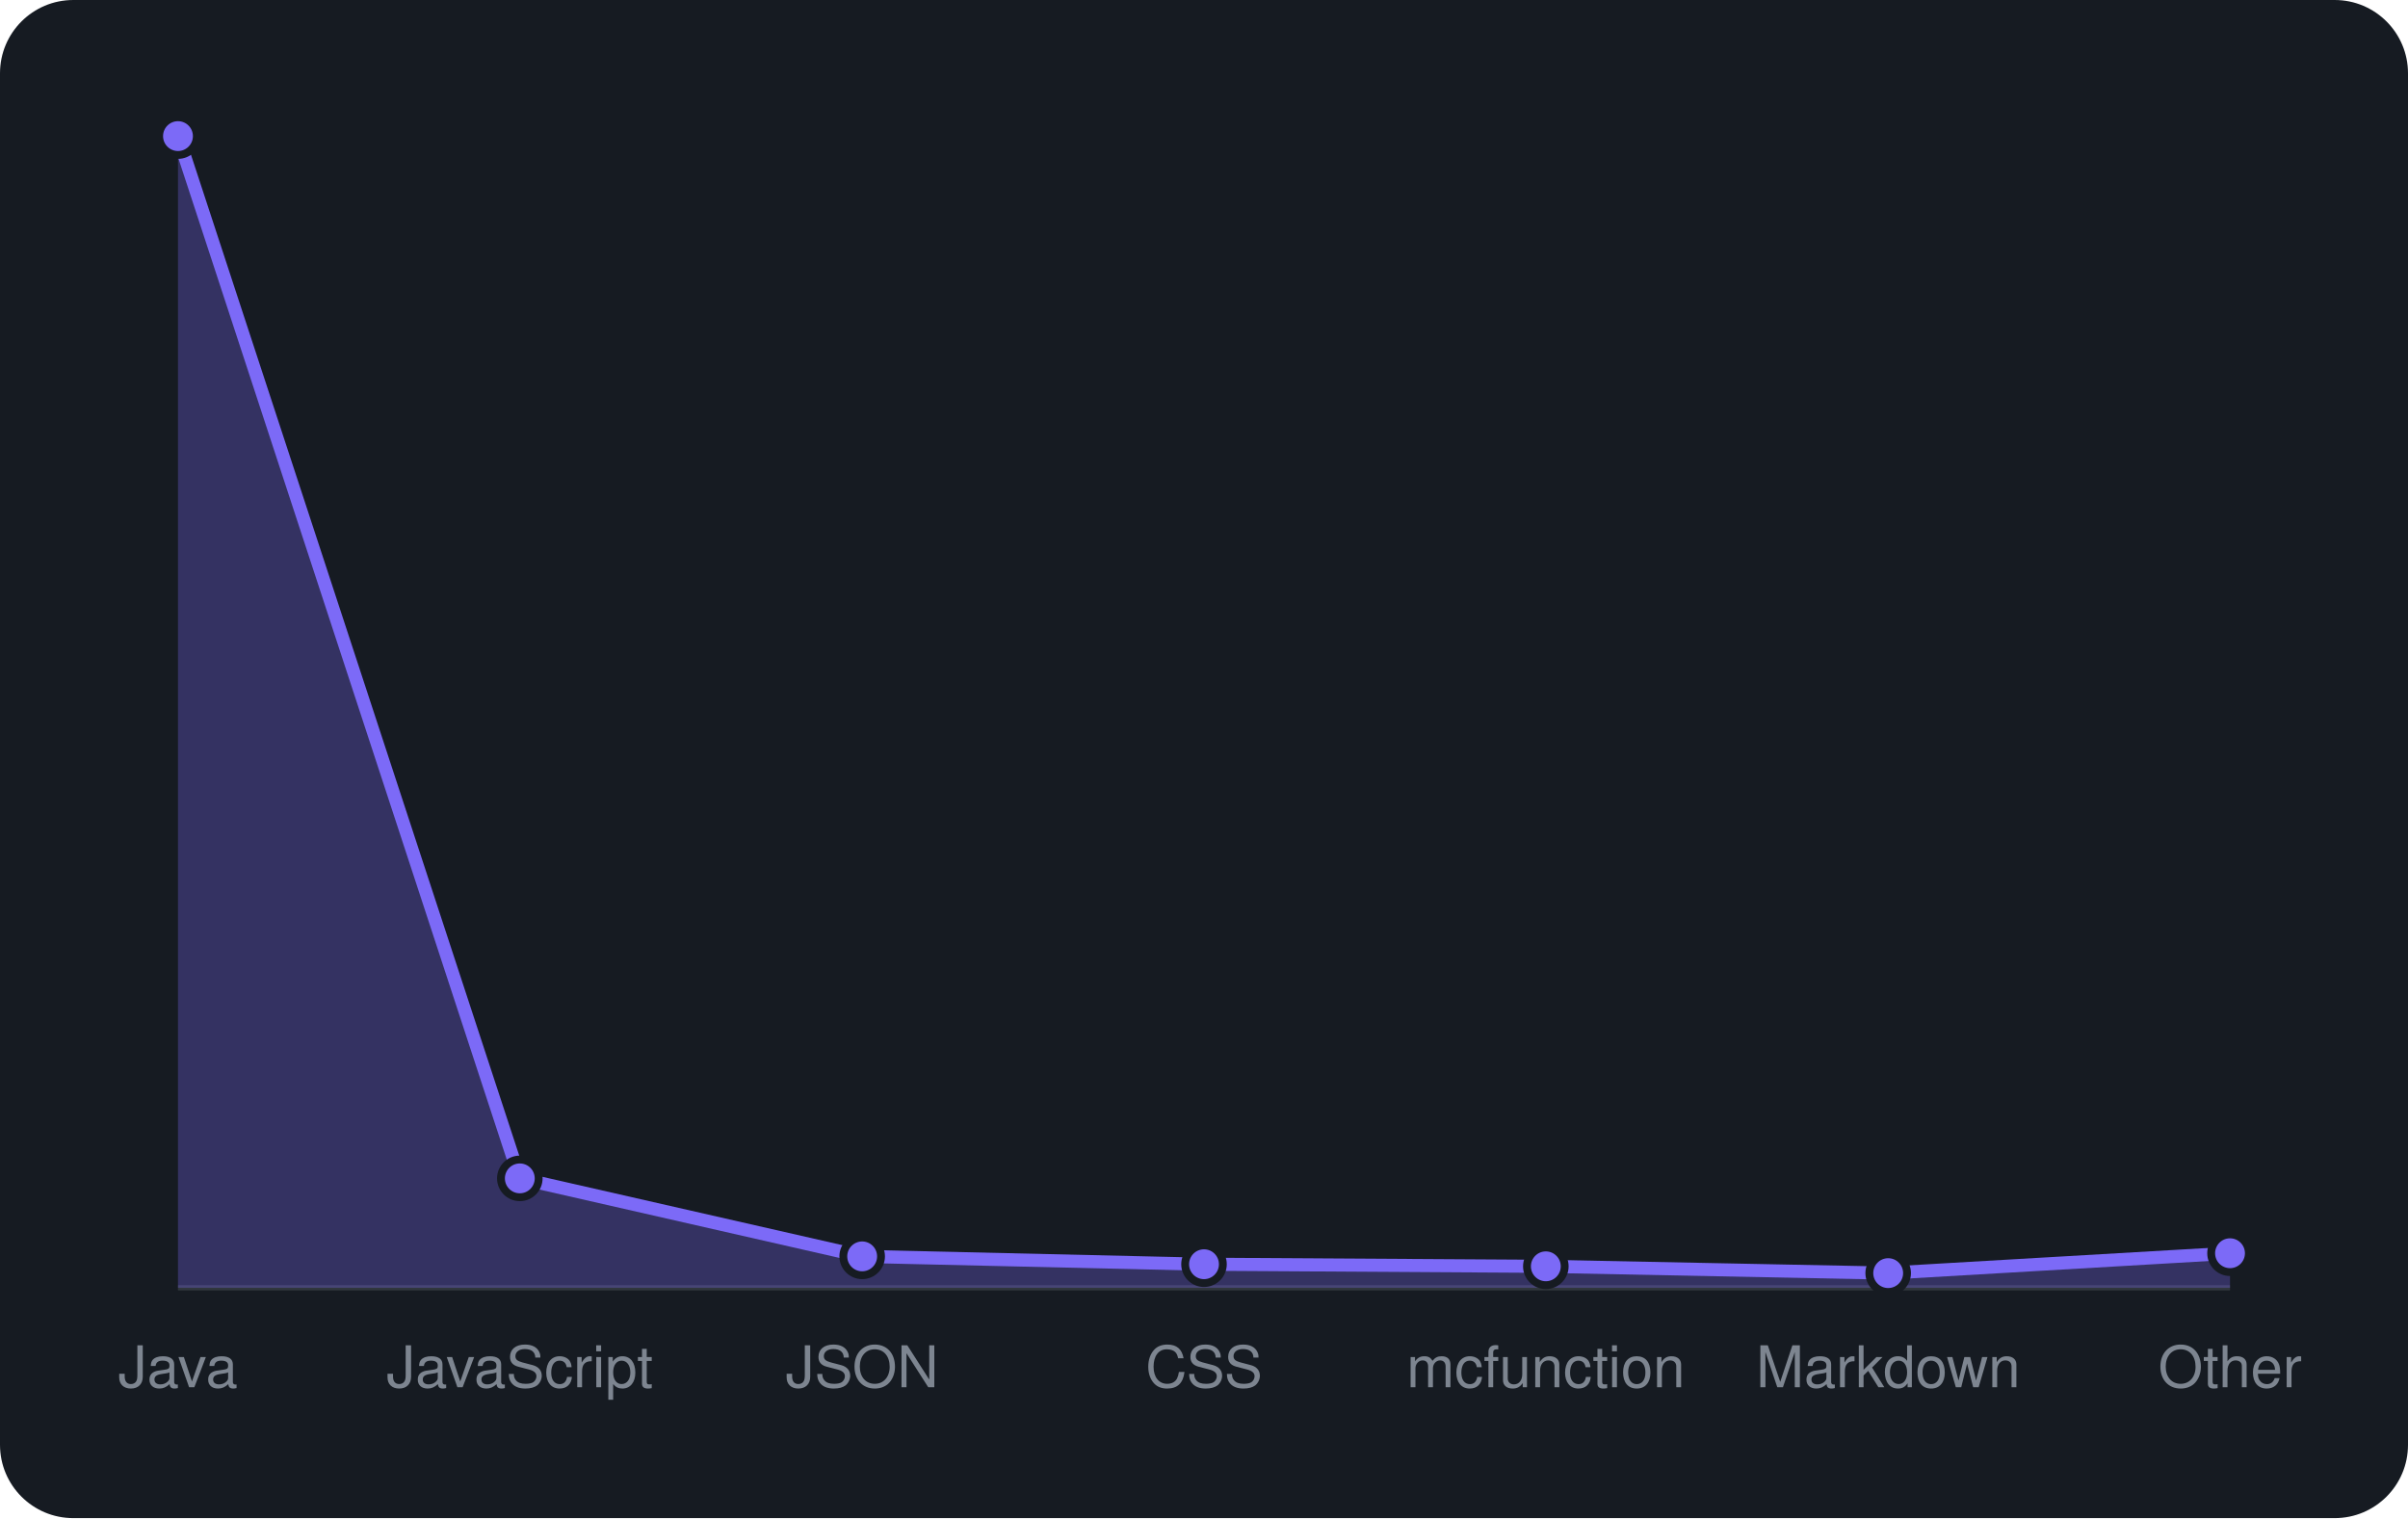
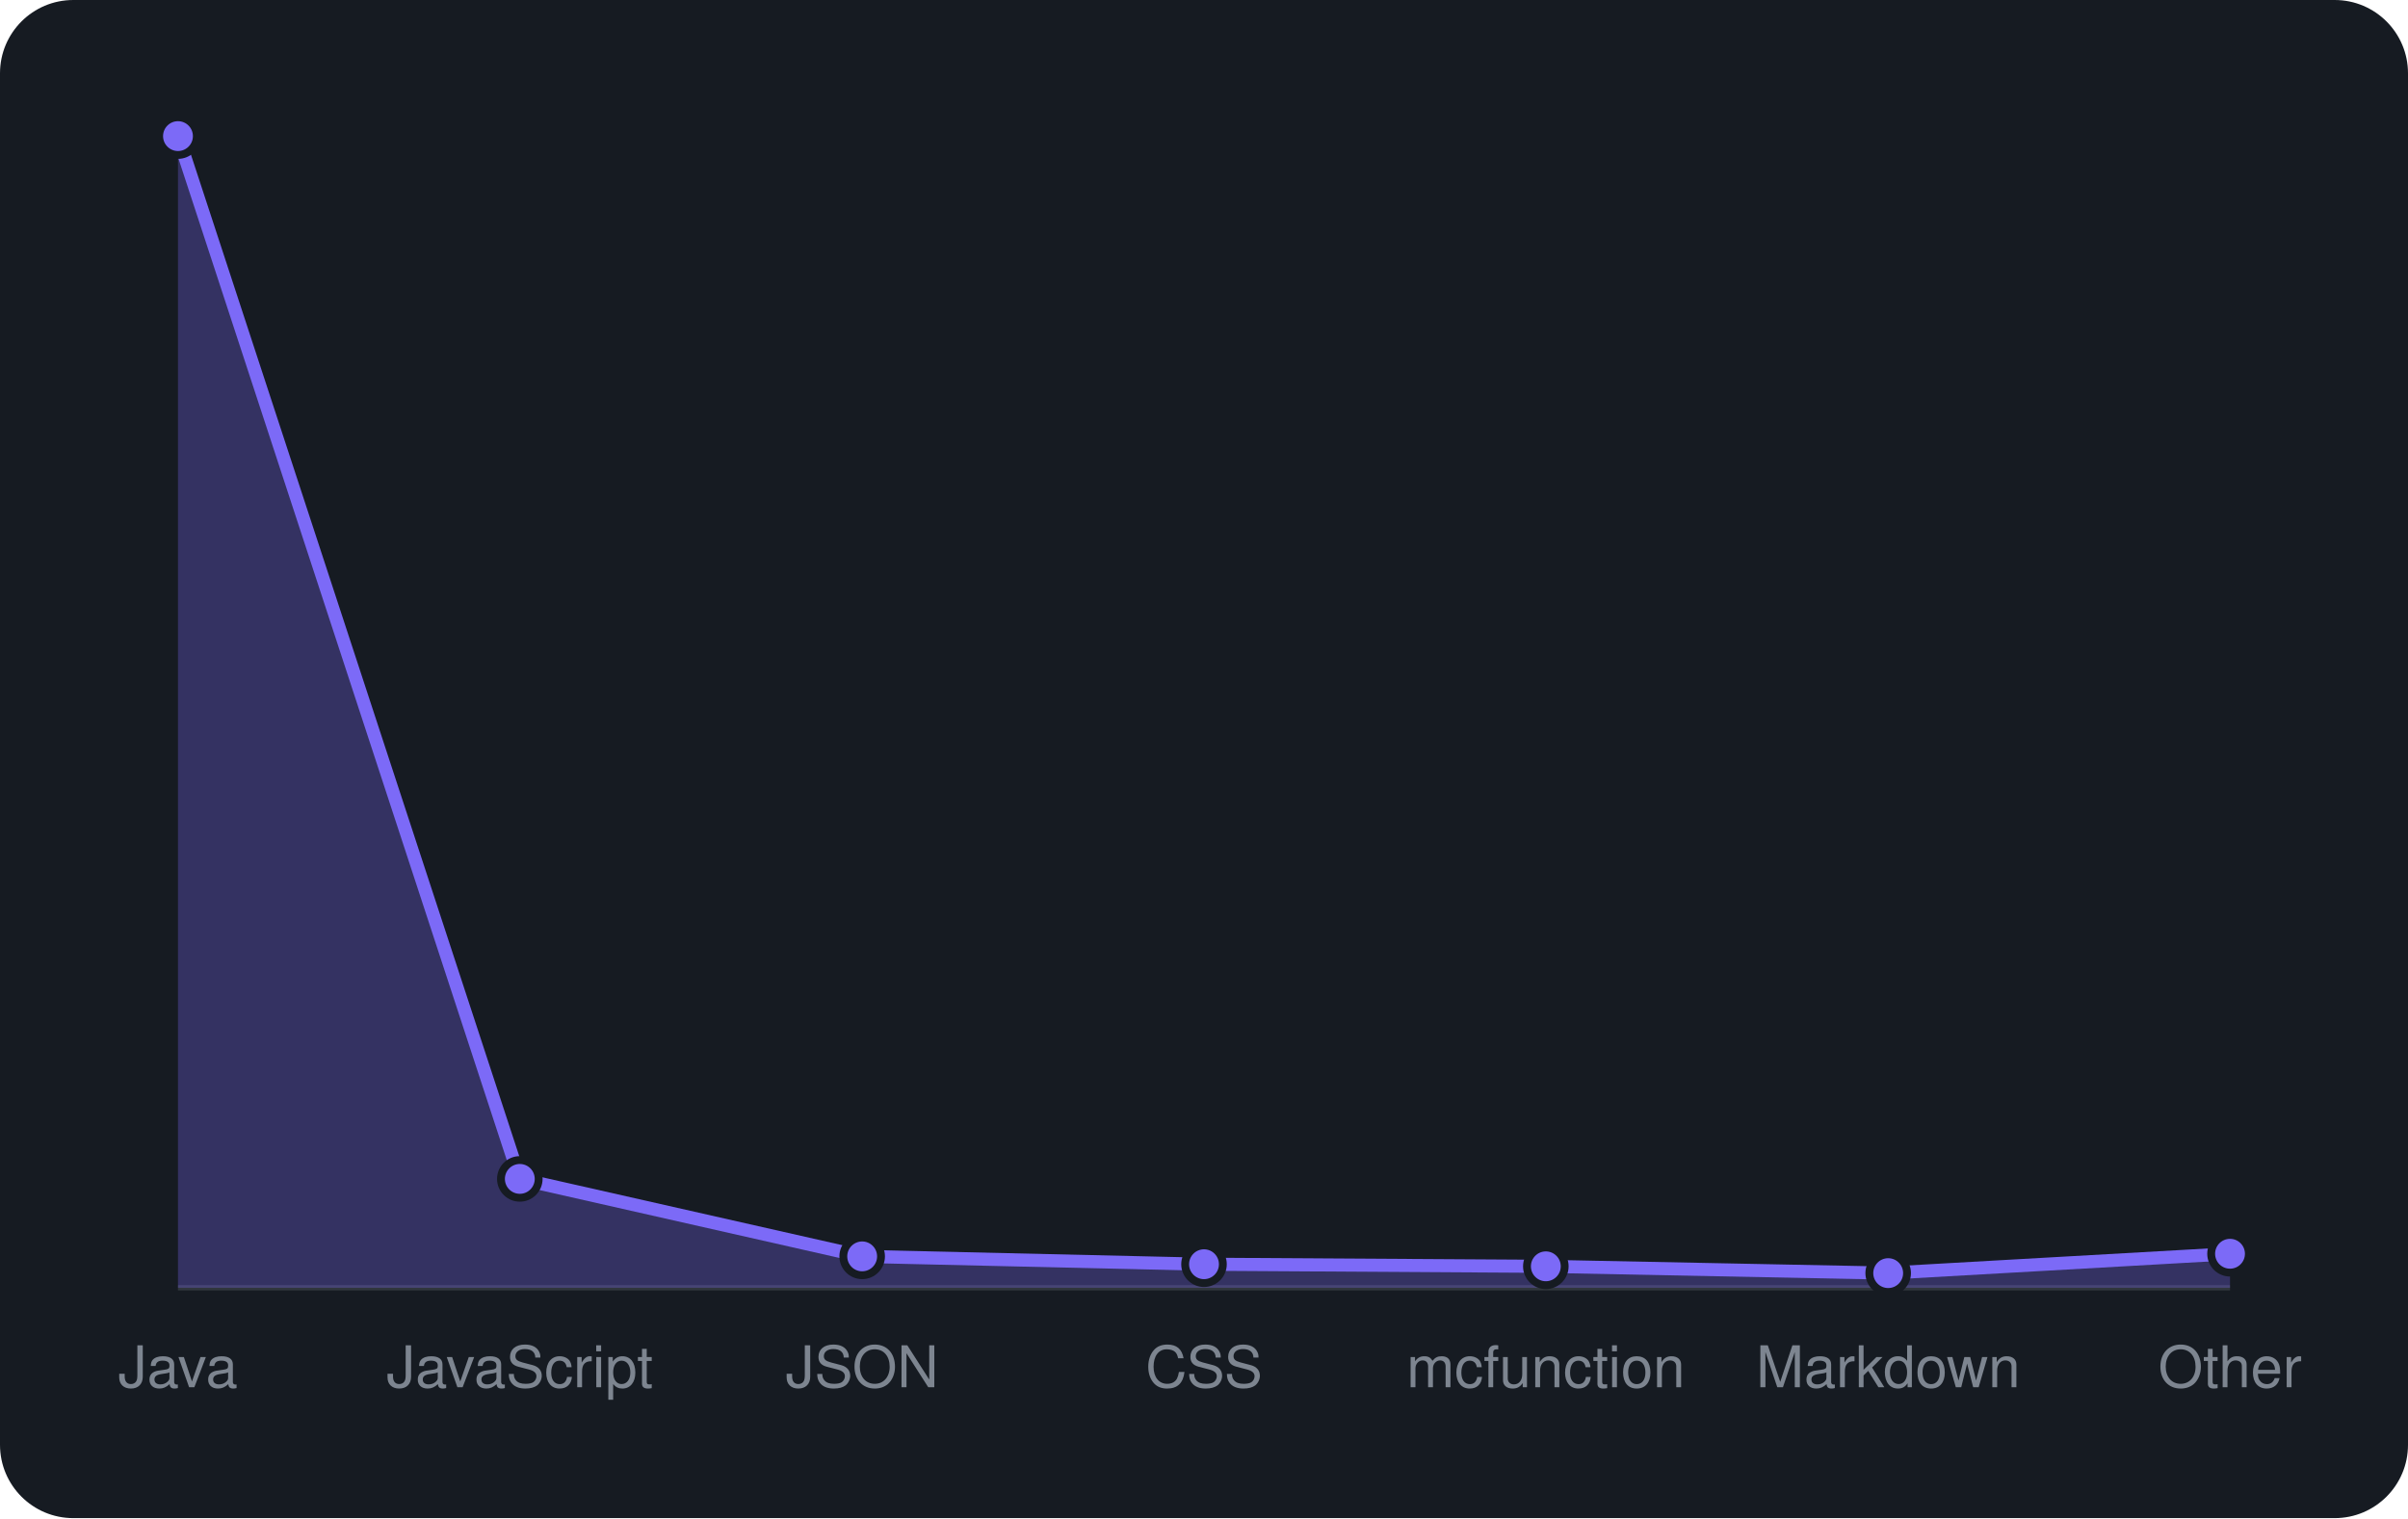
<svg xmlns="http://www.w3.org/2000/svg" viewBox="0 0 460 290" width="460" height="290" font-family="-apple-system,BlinkMacSystemFont,'Segoe UI',Helvetica,Arial,sans-serif">
  <rect width="460" height="290" rx="14" fill="#161b22" />
  <line x1="34" y1="246" x2="426" y2="246" stroke="#30363d" />
-   <path d="M34.0 246 L34.0 26.0L99.3 225.1L164.7 240.0L230.0 241.5L295.3 241.9L360.7 243.2L426.0 239.4 L426.0 246 Z" fill="rgba(124,106,247,0.3)" />
-   <path d="M34.0 26.0L99.3 225.1L164.7 240.0L230.0 241.5L295.3 241.9L360.7 243.2L426.0 239.4" fill="none" stroke="#7c6af7" stroke-width="2.5" stroke-linejoin="round" />
+   <path d="M34.0 246 L34.0 26.0L99.3 225.2L164.7 240.0L230.0 241.5L295.3 241.9L360.7 243.2L426.0 239.5 L426.0 246 Z" fill="rgba(124,106,247,0.3)" />
+   <path d="M34.0 26.0L99.3 225.2L164.7 240.0L230.0 241.5L295.3 241.9L360.7 243.2L426.0 239.5" fill="none" stroke="#7c6af7" stroke-width="2.5" stroke-linejoin="round" />
  <circle cx="34.0" cy="26.0" r="3.6" fill="#7c6af7" stroke="#161b22" stroke-width="1.5" />
-   <circle cx="99.3" cy="225.1" r="3.6" fill="#7c6af7" stroke="#161b22" stroke-width="1.5" />
+   <circle cx="99.3" cy="225.2" r="3.6" fill="#7c6af7" stroke="#161b22" stroke-width="1.5" />
  <circle cx="164.7" cy="240.0" r="3.6" fill="#7c6af7" stroke="#161b22" stroke-width="1.5" />
  <circle cx="230.0" cy="241.5" r="3.6" fill="#7c6af7" stroke="#161b22" stroke-width="1.5" />
  <circle cx="295.3" cy="241.9" r="3.6" fill="#7c6af7" stroke="#161b22" stroke-width="1.5" />
  <circle cx="360.7" cy="243.2" r="3.6" fill="#7c6af7" stroke="#161b22" stroke-width="1.5" />
-   <circle cx="426.0" cy="239.4" r="3.6" fill="#7c6af7" stroke="#161b22" stroke-width="1.5" />
+   <circle cx="426.0" cy="239.5" r="3.6" fill="#7c6af7" stroke="#161b22" stroke-width="1.5" />
  <text x="34.0" y="265" text-anchor="middle" font-size="11" fill="#7d8590">Java</text>
  <text x="99.3" y="265" text-anchor="middle" font-size="11" fill="#7d8590">JavaScript</text>
  <text x="164.7" y="265" text-anchor="middle" font-size="11" fill="#7d8590">JSON</text>
  <text x="230.0" y="265" text-anchor="middle" font-size="11" fill="#7d8590">CSS</text>
  <text x="295.3" y="265" text-anchor="middle" font-size="11" fill="#7d8590">mcfunction</text>
  <text x="360.7" y="265" text-anchor="middle" font-size="11" fill="#7d8590">Markdown</text>
  <text x="426.0" y="265" text-anchor="middle" font-size="11" fill="#7d8590">Other</text>
</svg>
